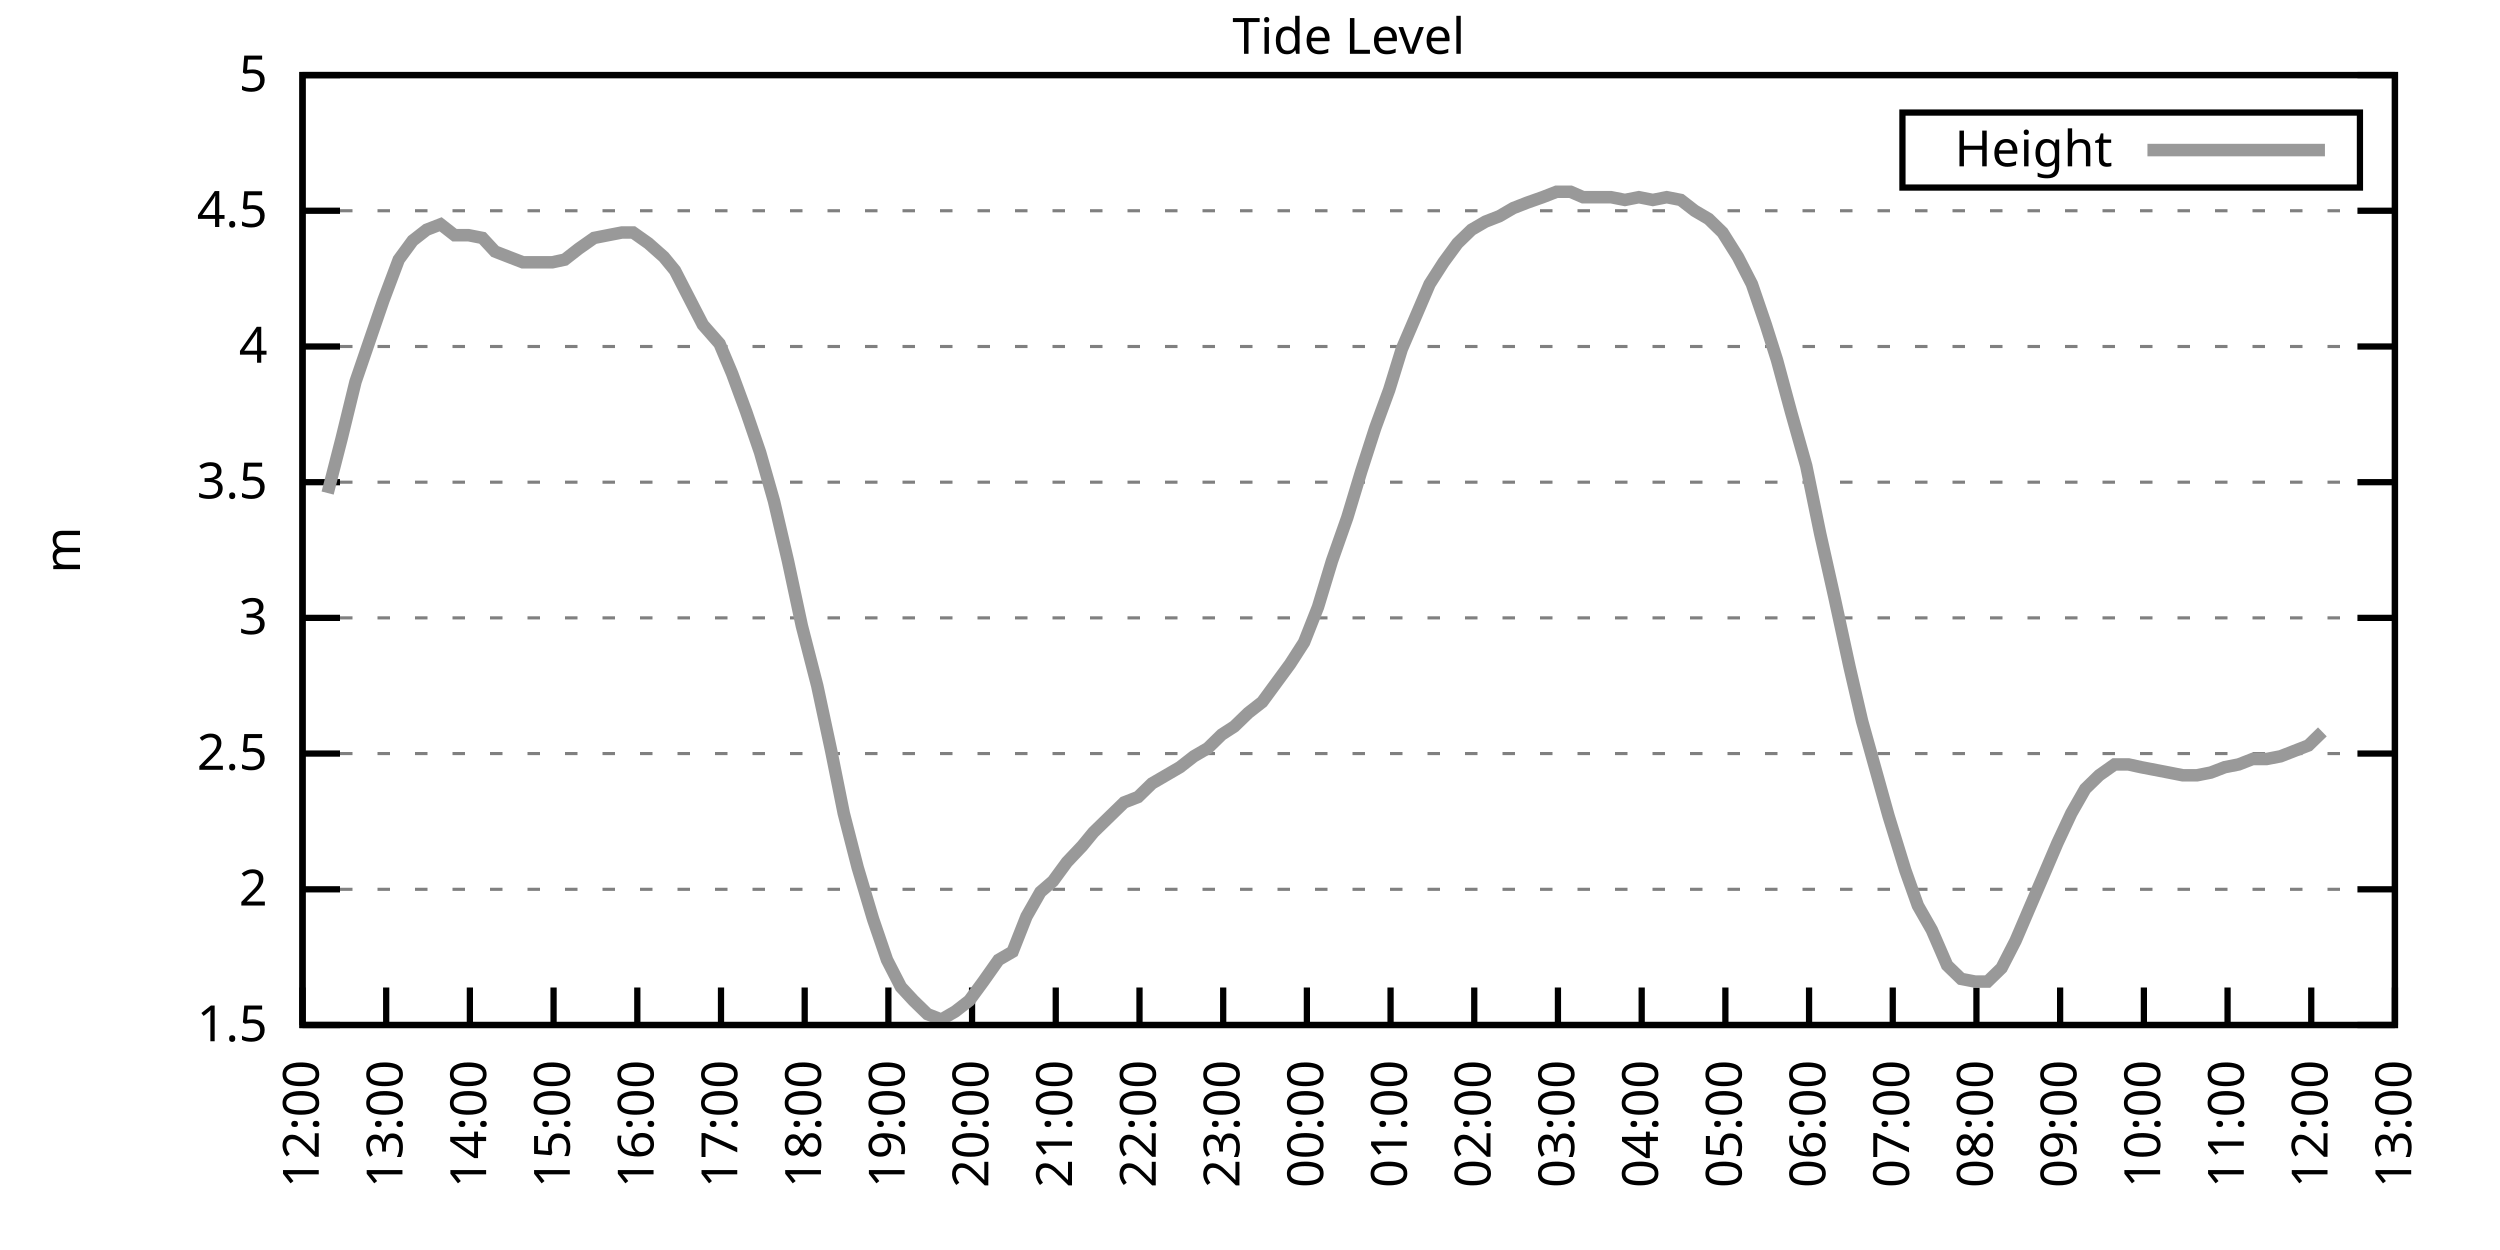
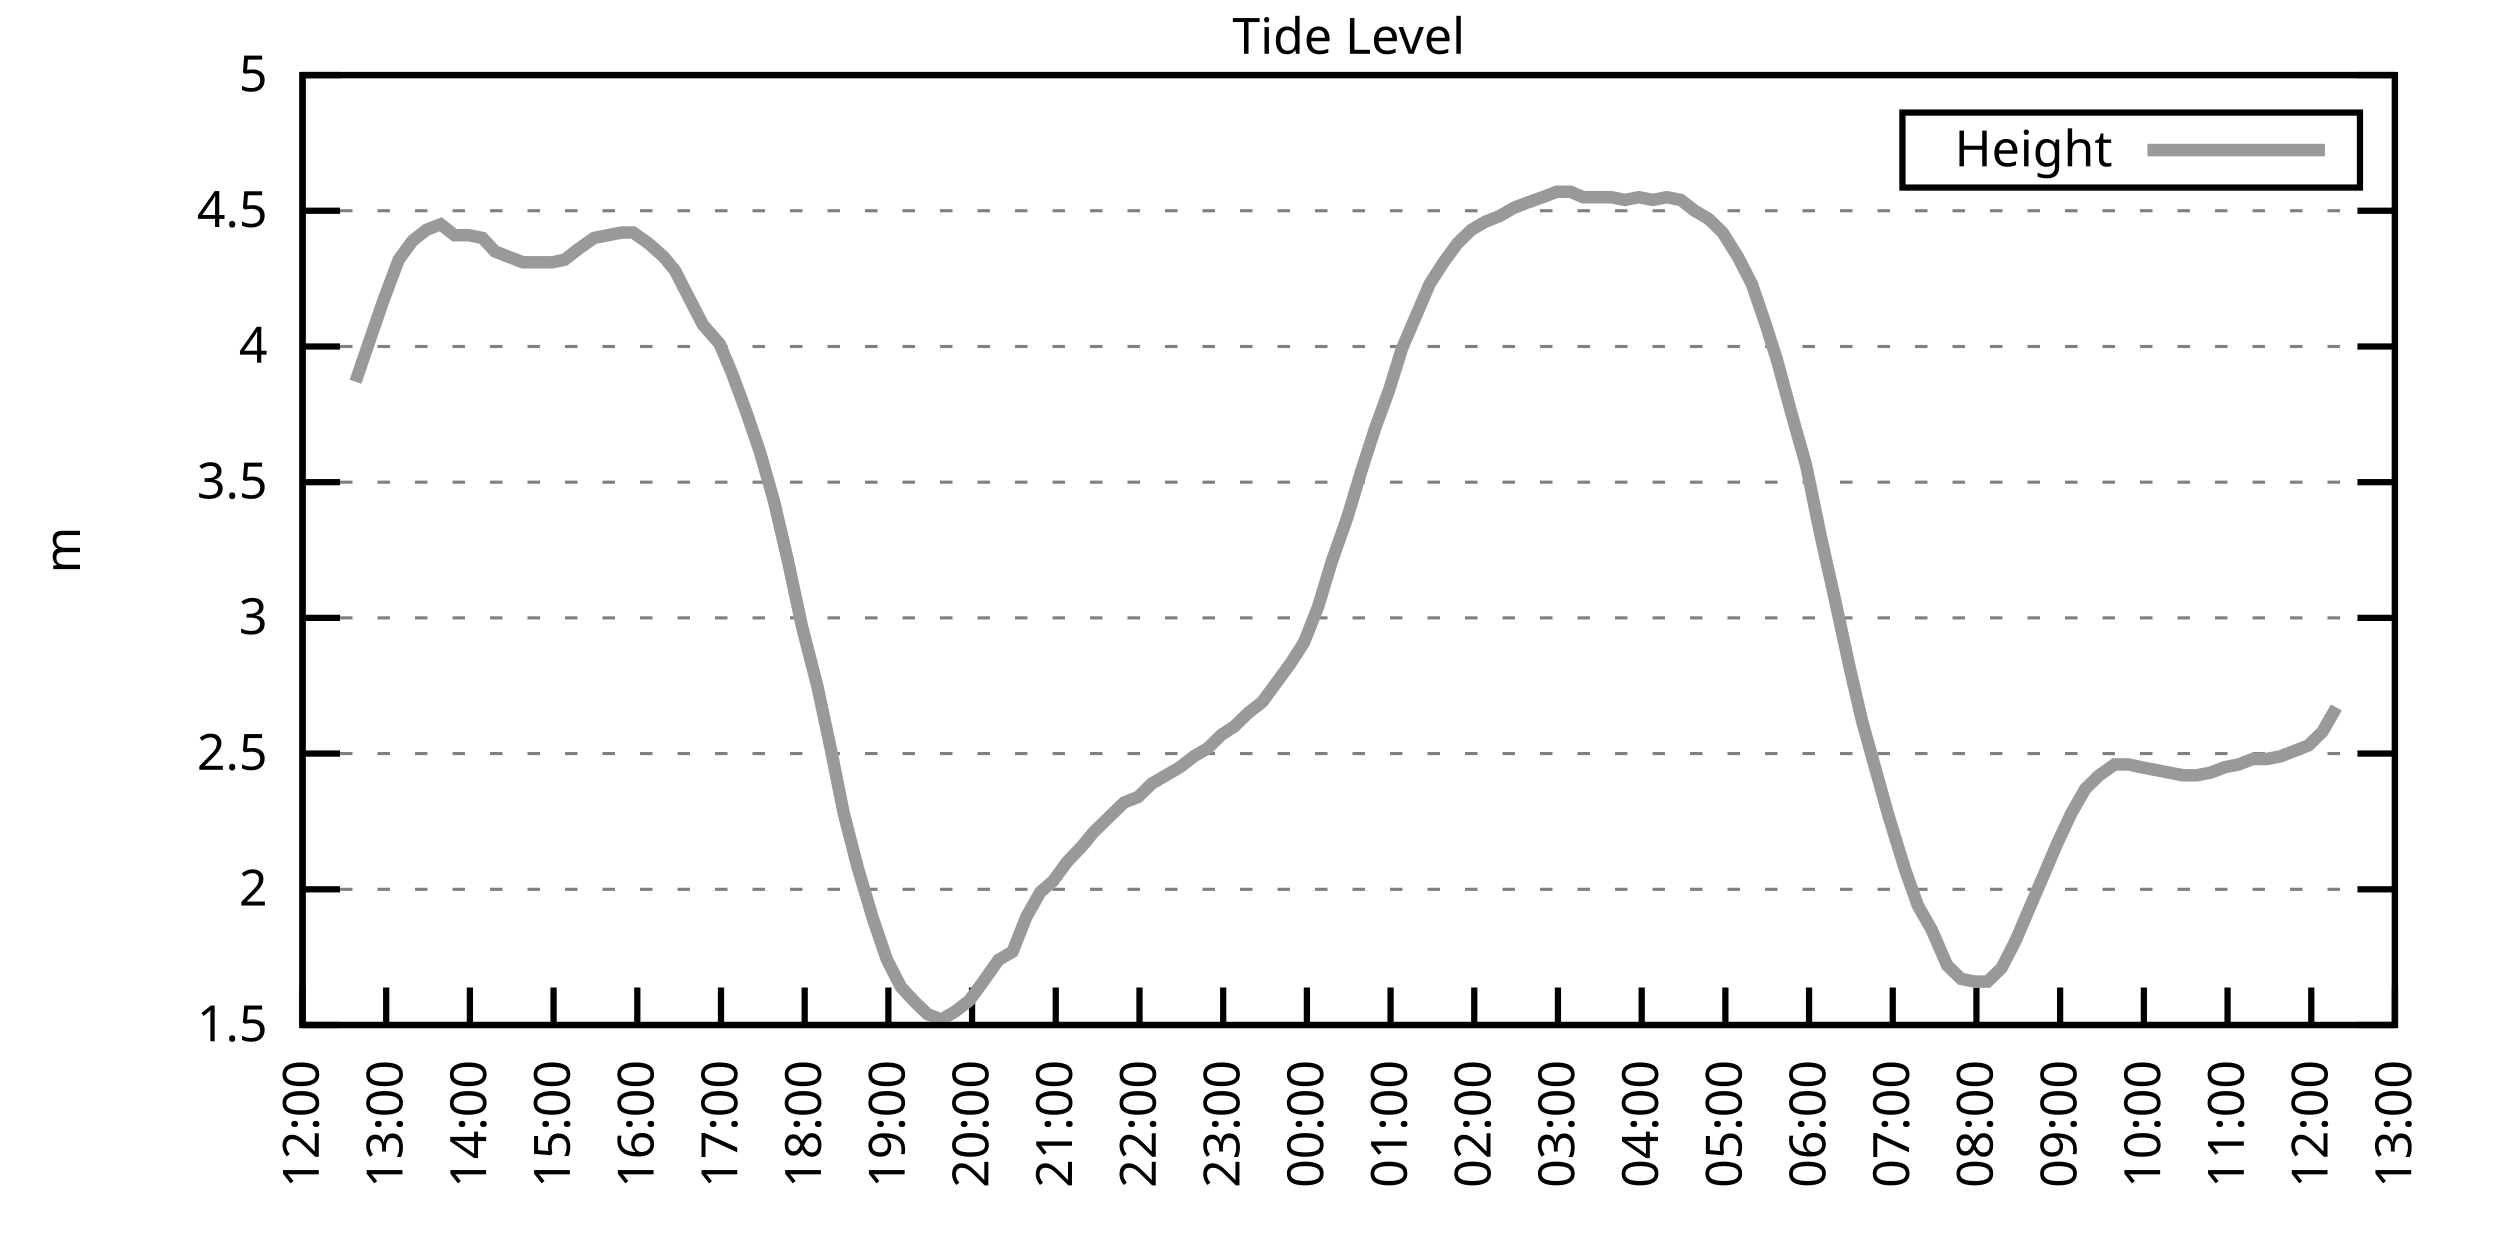
<svg xmlns="http://www.w3.org/2000/svg" xmlns:xlink="http://www.w3.org/1999/xlink" width="400" height="200" viewBox="0 0 400 200">
  <g id="gnuplot_canvas">
    <rect x="0" y="0" width="400" height="200" fill="none" />
    <defs>
      <circle id="gpDot" r="0.5" stroke-width="0.5" stroke="currentColor" />
      <path id="gpPt0" stroke-width="0.333" stroke="currentColor" d="M-1,0 h2 M0,-1 v2" />
      <path id="gpPt1" stroke-width="0.333" stroke="currentColor" d="M-1,-1 L1,1 M1,-1 L-1,1" />
      <path id="gpPt2" stroke-width="0.333" stroke="currentColor" d="M-1,0 L1,0 M0,-1 L0,1 M-1,-1 L1,1 M-1,1 L1,-1" />
      <rect id="gpPt3" stroke-width="0.333" stroke="currentColor" x="-1" y="-1" width="2" height="2" />
      <rect id="gpPt4" stroke-width="0.333" stroke="currentColor" fill="currentColor" x="-1" y="-1" width="2" height="2" />
      <circle id="gpPt5" stroke-width="0.333" stroke="currentColor" cx="0" cy="0" r="1" />
      <use xlink:href="#gpPt5" id="gpPt6" fill="currentColor" stroke="none" />
      <path id="gpPt7" stroke-width="0.333" stroke="currentColor" d="M0,-1.33 L-1.33,0.67 L1.33,0.67 z" />
      <use xlink:href="#gpPt7" id="gpPt8" fill="currentColor" stroke="none" />
      <use xlink:href="#gpPt7" id="gpPt9" stroke="currentColor" transform="rotate(180)" />
      <use xlink:href="#gpPt9" id="gpPt10" fill="currentColor" stroke="none" />
      <use xlink:href="#gpPt3" id="gpPt11" stroke="currentColor" transform="rotate(45)" />
      <use xlink:href="#gpPt11" id="gpPt12" fill="currentColor" stroke="none" />
      <path id="gpPt13" stroke-width="0.333" stroke="currentColor" d="M0,1.330 L1.265,0.411 L0.782,-1.067 L-0.782,-1.076 L-1.265,0.411 z" />
      <use xlink:href="#gpPt13" id="gpPt14" fill="currentColor" stroke="none" />
      <filter id="textbox" filterUnits="objectBoundingBox" x="0" y="0" height="1" width="1">
        <feFlood flood-color="white" flood-opacity="1" result="bgnd" />
        <feComposite in="SourceGraphic" in2="bgnd" operator="atop" />
      </filter>
      <filter id="greybox" filterUnits="objectBoundingBox" x="0" y="0" height="1" width="1">
        <feFlood flood-color="lightgrey" flood-opacity="1" result="grey" />
        <feComposite in="SourceGraphic" in2="grey" operator="atop" />
      </filter>
    </defs>
    <g fill="none" color="white" stroke="currentColor" stroke-width="1.00" stroke-linecap="butt" stroke-linejoin="miter">
</g>
    <g fill="none" color="black" stroke="currentColor" stroke-width="1.00" stroke-linecap="butt" stroke-linejoin="miter">
      <g stroke="none" shape-rendering="crispEdges">
        <polygon fill="rgb(255, 255, 255)" points="48.40,164.00 383.18,164.00 383.18,12.02 48.40,12.02 " />
      </g>
    </g>
    <g fill="none" color="black" stroke="currentColor" stroke-width="1.00" stroke-linecap="butt" stroke-linejoin="miter">
</g>
    <g fill="none" color="black" stroke="black" stroke-width="0.50" stroke-linecap="butt" stroke-linejoin="miter">
</g>
    <g fill="none" color="gray" stroke="currentColor" stroke-width="0.50" stroke-linecap="butt" stroke-linejoin="miter">
      <path stroke="gray" stroke-dasharray="2,4" class="gridline" d="M48.40,164.00 L383.19,164.00  " />
    </g>
    <g fill="none" color="gray" stroke="gray" stroke-width="1.00" stroke-linecap="butt" stroke-linejoin="miter">
</g>
    <g fill="none" color="black" stroke="currentColor" stroke-width="1.00" stroke-linecap="butt" stroke-linejoin="miter">
      <path stroke="black" d="M48.40,164.00 L54.40,164.00 M383.19,164.00 L377.19,164.00  " />
      <g transform="translate(42.80,166.60)" stroke="none" fill="black" font-family="Sans" font-size="8.00" text-anchor="end">
        <text>
          <tspan font-family="Sans"> 1.5</tspan>
        </text>
      </g>
    </g>
    <g fill="none" color="black" stroke="currentColor" stroke-width="1.00" stroke-linecap="butt" stroke-linejoin="miter">
</g>
    <g fill="none" color="black" stroke="black" stroke-width="0.50" stroke-linecap="butt" stroke-linejoin="miter">
</g>
    <g fill="none" color="gray" stroke="currentColor" stroke-width="0.50" stroke-linecap="butt" stroke-linejoin="miter">
      <path stroke="gray" stroke-dasharray="2,4" class="gridline" d="M48.40,142.29 L383.19,142.29  " />
    </g>
    <g fill="none" color="gray" stroke="gray" stroke-width="1.00" stroke-linecap="butt" stroke-linejoin="miter">
</g>
    <g fill="none" color="black" stroke="currentColor" stroke-width="1.00" stroke-linecap="butt" stroke-linejoin="miter">
      <path stroke="black" d="M48.40,142.29 L54.40,142.29 M383.19,142.29 L377.19,142.29  " />
      <g transform="translate(42.80,144.89)" stroke="none" fill="black" font-family="Sans" font-size="8.00" text-anchor="end">
        <text>
          <tspan font-family="Sans"> 2</tspan>
        </text>
      </g>
    </g>
    <g fill="none" color="black" stroke="currentColor" stroke-width="1.00" stroke-linecap="butt" stroke-linejoin="miter">
</g>
    <g fill="none" color="black" stroke="black" stroke-width="0.50" stroke-linecap="butt" stroke-linejoin="miter">
</g>
    <g fill="none" color="gray" stroke="currentColor" stroke-width="0.50" stroke-linecap="butt" stroke-linejoin="miter">
      <path stroke="gray" stroke-dasharray="2,4" class="gridline" d="M48.40,120.57 L383.19,120.57  " />
    </g>
    <g fill="none" color="gray" stroke="gray" stroke-width="1.00" stroke-linecap="butt" stroke-linejoin="miter">
</g>
    <g fill="none" color="black" stroke="currentColor" stroke-width="1.00" stroke-linecap="butt" stroke-linejoin="miter">
      <path stroke="black" d="M48.40,120.57 L54.40,120.57 M383.19,120.57 L377.19,120.57  " />
      <g transform="translate(42.80,123.17)" stroke="none" fill="black" font-family="Sans" font-size="8.00" text-anchor="end">
        <text>
          <tspan font-family="Sans"> 2.5</tspan>
        </text>
      </g>
    </g>
    <g fill="none" color="black" stroke="currentColor" stroke-width="1.00" stroke-linecap="butt" stroke-linejoin="miter">
</g>
    <g fill="none" color="black" stroke="black" stroke-width="0.50" stroke-linecap="butt" stroke-linejoin="miter">
</g>
    <g fill="none" color="gray" stroke="currentColor" stroke-width="0.50" stroke-linecap="butt" stroke-linejoin="miter">
      <path stroke="gray" stroke-dasharray="2,4" class="gridline" d="M48.40,98.86 L383.19,98.86  " />
    </g>
    <g fill="none" color="gray" stroke="gray" stroke-width="1.00" stroke-linecap="butt" stroke-linejoin="miter">
</g>
    <g fill="none" color="black" stroke="currentColor" stroke-width="1.00" stroke-linecap="butt" stroke-linejoin="miter">
      <path stroke="black" d="M48.40,98.86 L54.40,98.86 M383.19,98.86 L377.19,98.86  " />
      <g transform="translate(42.80,101.46)" stroke="none" fill="black" font-family="Sans" font-size="8.00" text-anchor="end">
        <text>
          <tspan font-family="Sans"> 3</tspan>
        </text>
      </g>
    </g>
    <g fill="none" color="black" stroke="currentColor" stroke-width="1.00" stroke-linecap="butt" stroke-linejoin="miter">
</g>
    <g fill="none" color="black" stroke="black" stroke-width="0.50" stroke-linecap="butt" stroke-linejoin="miter">
</g>
    <g fill="none" color="gray" stroke="currentColor" stroke-width="0.50" stroke-linecap="butt" stroke-linejoin="miter">
      <path stroke="gray" stroke-dasharray="2,4" class="gridline" d="M48.40,77.15 L383.19,77.15  " />
    </g>
    <g fill="none" color="gray" stroke="gray" stroke-width="1.00" stroke-linecap="butt" stroke-linejoin="miter">
</g>
    <g fill="none" color="black" stroke="currentColor" stroke-width="1.00" stroke-linecap="butt" stroke-linejoin="miter">
      <path stroke="black" d="M48.40,77.15 L54.40,77.15 M383.19,77.15 L377.19,77.15  " />
      <g transform="translate(42.80,79.75)" stroke="none" fill="black" font-family="Sans" font-size="8.00" text-anchor="end">
        <text>
          <tspan font-family="Sans"> 3.5</tspan>
        </text>
      </g>
    </g>
    <g fill="none" color="black" stroke="currentColor" stroke-width="1.00" stroke-linecap="butt" stroke-linejoin="miter">
</g>
    <g fill="none" color="black" stroke="black" stroke-width="0.50" stroke-linecap="butt" stroke-linejoin="miter">
</g>
    <g fill="none" color="gray" stroke="currentColor" stroke-width="0.50" stroke-linecap="butt" stroke-linejoin="miter">
      <path stroke="gray" stroke-dasharray="2,4" class="gridline" d="M48.40,55.44 L383.19,55.44  " />
    </g>
    <g fill="none" color="gray" stroke="gray" stroke-width="1.00" stroke-linecap="butt" stroke-linejoin="miter">
</g>
    <g fill="none" color="black" stroke="currentColor" stroke-width="1.00" stroke-linecap="butt" stroke-linejoin="miter">
      <path stroke="black" d="M48.40,55.44 L54.40,55.44 M383.19,55.44 L377.19,55.44  " />
      <g transform="translate(42.80,58.04)" stroke="none" fill="black" font-family="Sans" font-size="8.00" text-anchor="end">
        <text>
          <tspan font-family="Sans"> 4</tspan>
        </text>
      </g>
    </g>
    <g fill="none" color="black" stroke="currentColor" stroke-width="1.00" stroke-linecap="butt" stroke-linejoin="miter">
</g>
    <g fill="none" color="black" stroke="black" stroke-width="0.50" stroke-linecap="butt" stroke-linejoin="miter">
</g>
    <g fill="none" color="gray" stroke="currentColor" stroke-width="0.50" stroke-linecap="butt" stroke-linejoin="miter">
      <path stroke="gray" stroke-dasharray="2,4" class="gridline" d="M48.40,33.72 L383.19,33.72  " />
    </g>
    <g fill="none" color="gray" stroke="gray" stroke-width="1.00" stroke-linecap="butt" stroke-linejoin="miter">
</g>
    <g fill="none" color="black" stroke="currentColor" stroke-width="1.00" stroke-linecap="butt" stroke-linejoin="miter">
      <path stroke="black" d="M48.40,33.72 L54.40,33.72 M383.19,33.72 L377.19,33.72  " />
      <g transform="translate(42.80,36.32)" stroke="none" fill="black" font-family="Sans" font-size="8.00" text-anchor="end">
        <text>
          <tspan font-family="Sans"> 4.5</tspan>
        </text>
      </g>
    </g>
    <g fill="none" color="black" stroke="currentColor" stroke-width="1.00" stroke-linecap="butt" stroke-linejoin="miter">
</g>
    <g fill="none" color="black" stroke="black" stroke-width="0.50" stroke-linecap="butt" stroke-linejoin="miter">
</g>
    <g fill="none" color="gray" stroke="currentColor" stroke-width="0.50" stroke-linecap="butt" stroke-linejoin="miter">
      <path stroke="gray" stroke-dasharray="2,4" class="gridline" d="M48.40,12.01 L383.19,12.01  " />
    </g>
    <g fill="none" color="gray" stroke="gray" stroke-width="1.00" stroke-linecap="butt" stroke-linejoin="miter">
</g>
    <g fill="none" color="black" stroke="currentColor" stroke-width="1.00" stroke-linecap="butt" stroke-linejoin="miter">
      <path stroke="black" d="M48.40,12.01 L54.40,12.01 M383.19,12.01 L377.19,12.01  " />
      <g transform="translate(42.80,14.61)" stroke="none" fill="black" font-family="Sans" font-size="8.00" text-anchor="end">
        <text>
          <tspan font-family="Sans"> 5</tspan>
        </text>
      </g>
    </g>
    <g fill="none" color="black" stroke="currentColor" stroke-width="1.00" stroke-linecap="butt" stroke-linejoin="miter">
      <path stroke="black" d="M48.40,164.00 L48.40,158.00  " />
      <g transform="translate(51.00,169.60) rotate(270.00)" stroke="none" fill="black" font-family="Sans" font-size="8.00" text-anchor="end">
        <text>
          <tspan font-family="Sans">12:00</tspan>
        </text>
      </g>
    </g>
    <g fill="none" color="black" stroke="currentColor" stroke-width="1.00" stroke-linecap="butt" stroke-linejoin="miter">
      <path stroke="black" d="M61.79,164.00 L61.79,158.00  " />
      <g transform="translate(64.39,169.60) rotate(270.00)" stroke="none" fill="black" font-family="Sans" font-size="8.00" text-anchor="end">
        <text>
          <tspan font-family="Sans">13:00</tspan>
        </text>
      </g>
    </g>
    <g fill="none" color="black" stroke="currentColor" stroke-width="1.00" stroke-linecap="butt" stroke-linejoin="miter">
      <path stroke="black" d="M75.18,164.00 L75.18,158.00  " />
      <g transform="translate(77.78,169.60) rotate(270.00)" stroke="none" fill="black" font-family="Sans" font-size="8.00" text-anchor="end">
        <text>
          <tspan font-family="Sans">14:00</tspan>
        </text>
      </g>
    </g>
    <g fill="none" color="black" stroke="currentColor" stroke-width="1.00" stroke-linecap="butt" stroke-linejoin="miter">
      <path stroke="black" d="M88.57,164.00 L88.57,158.00  " />
      <g transform="translate(91.17,169.60) rotate(270.00)" stroke="none" fill="black" font-family="Sans" font-size="8.00" text-anchor="end">
        <text>
          <tspan font-family="Sans">15:00</tspan>
        </text>
      </g>
    </g>
    <g fill="none" color="black" stroke="currentColor" stroke-width="1.00" stroke-linecap="butt" stroke-linejoin="miter">
      <path stroke="black" d="M101.97,164.00 L101.97,158.00  " />
      <g transform="translate(104.57,169.60) rotate(270.00)" stroke="none" fill="black" font-family="Sans" font-size="8.00" text-anchor="end">
        <text>
          <tspan font-family="Sans">16:00</tspan>
        </text>
      </g>
    </g>
    <g fill="none" color="black" stroke="currentColor" stroke-width="1.00" stroke-linecap="butt" stroke-linejoin="miter">
      <path stroke="black" d="M115.36,164.00 L115.36,158.00  " />
      <g transform="translate(117.96,169.60) rotate(270.00)" stroke="none" fill="black" font-family="Sans" font-size="8.00" text-anchor="end">
        <text>
          <tspan font-family="Sans">17:00</tspan>
        </text>
      </g>
    </g>
    <g fill="none" color="black" stroke="currentColor" stroke-width="1.00" stroke-linecap="butt" stroke-linejoin="miter">
      <path stroke="black" d="M128.75,164.00 L128.75,158.00  " />
      <g transform="translate(131.35,169.60) rotate(270.00)" stroke="none" fill="black" font-family="Sans" font-size="8.00" text-anchor="end">
        <text>
          <tspan font-family="Sans">18:00</tspan>
        </text>
      </g>
    </g>
    <g fill="none" color="black" stroke="currentColor" stroke-width="1.00" stroke-linecap="butt" stroke-linejoin="miter">
      <path stroke="black" d="M142.14,164.00 L142.14,158.00  " />
      <g transform="translate(144.74,169.60) rotate(270.00)" stroke="none" fill="black" font-family="Sans" font-size="8.00" text-anchor="end">
        <text>
          <tspan font-family="Sans">19:00</tspan>
        </text>
      </g>
    </g>
    <g fill="none" color="black" stroke="currentColor" stroke-width="1.00" stroke-linecap="butt" stroke-linejoin="miter">
      <path stroke="black" d="M155.53,164.00 L155.53,158.00  " />
      <g transform="translate(158.13,169.60) rotate(270.00)" stroke="none" fill="black" font-family="Sans" font-size="8.00" text-anchor="end">
        <text>
          <tspan font-family="Sans">20:00</tspan>
        </text>
      </g>
    </g>
    <g fill="none" color="black" stroke="currentColor" stroke-width="1.00" stroke-linecap="butt" stroke-linejoin="miter">
      <path stroke="black" d="M168.92,164.00 L168.92,158.00  " />
      <g transform="translate(171.52,169.60) rotate(270.00)" stroke="none" fill="black" font-family="Sans" font-size="8.00" text-anchor="end">
        <text>
          <tspan font-family="Sans">21:00</tspan>
        </text>
      </g>
    </g>
    <g fill="none" color="black" stroke="currentColor" stroke-width="1.00" stroke-linecap="butt" stroke-linejoin="miter">
      <path stroke="black" d="M182.32,164.00 L182.32,158.00  " />
      <g transform="translate(184.92,169.60) rotate(270.00)" stroke="none" fill="black" font-family="Sans" font-size="8.00" text-anchor="end">
        <text>
          <tspan font-family="Sans">22:00</tspan>
        </text>
      </g>
    </g>
    <g fill="none" color="black" stroke="currentColor" stroke-width="1.00" stroke-linecap="butt" stroke-linejoin="miter">
      <path stroke="black" d="M195.71,164.00 L195.71,158.00  " />
      <g transform="translate(198.31,169.60) rotate(270.00)" stroke="none" fill="black" font-family="Sans" font-size="8.00" text-anchor="end">
        <text>
          <tspan font-family="Sans">23:00</tspan>
        </text>
      </g>
    </g>
    <g fill="none" color="black" stroke="currentColor" stroke-width="1.00" stroke-linecap="butt" stroke-linejoin="miter">
      <path stroke="black" d="M209.10,164.00 L209.10,158.00  " />
      <g transform="translate(211.70,169.60) rotate(270.00)" stroke="none" fill="black" font-family="Sans" font-size="8.00" text-anchor="end">
        <text>
          <tspan font-family="Sans">00:00</tspan>
        </text>
      </g>
    </g>
    <g fill="none" color="black" stroke="currentColor" stroke-width="1.00" stroke-linecap="butt" stroke-linejoin="miter">
      <path stroke="black" d="M222.49,164.00 L222.49,158.00  " />
      <g transform="translate(225.09,169.60) rotate(270.00)" stroke="none" fill="black" font-family="Sans" font-size="8.00" text-anchor="end">
        <text>
          <tspan font-family="Sans">01:00</tspan>
        </text>
      </g>
    </g>
    <g fill="none" color="black" stroke="currentColor" stroke-width="1.00" stroke-linecap="butt" stroke-linejoin="miter">
      <path stroke="black" d="M235.88,164.00 L235.88,158.00  " />
      <g transform="translate(238.48,169.60) rotate(270.00)" stroke="none" fill="black" font-family="Sans" font-size="8.00" text-anchor="end">
        <text>
          <tspan font-family="Sans">02:00</tspan>
        </text>
      </g>
    </g>
    <g fill="none" color="black" stroke="currentColor" stroke-width="1.00" stroke-linecap="butt" stroke-linejoin="miter">
      <path stroke="black" d="M249.27,164.00 L249.27,158.00  " />
      <g transform="translate(251.87,169.60) rotate(270.00)" stroke="none" fill="black" font-family="Sans" font-size="8.00" text-anchor="end">
        <text>
          <tspan font-family="Sans">03:00</tspan>
        </text>
      </g>
    </g>
    <g fill="none" color="black" stroke="currentColor" stroke-width="1.00" stroke-linecap="butt" stroke-linejoin="miter">
      <path stroke="black" d="M262.67,164.00 L262.67,158.00  " />
      <g transform="translate(265.27,169.60) rotate(270.00)" stroke="none" fill="black" font-family="Sans" font-size="8.00" text-anchor="end">
        <text>
          <tspan font-family="Sans">04:00</tspan>
        </text>
      </g>
    </g>
    <g fill="none" color="black" stroke="currentColor" stroke-width="1.00" stroke-linecap="butt" stroke-linejoin="miter">
      <path stroke="black" d="M276.06,164.00 L276.06,158.00  " />
      <g transform="translate(278.66,169.60) rotate(270.00)" stroke="none" fill="black" font-family="Sans" font-size="8.00" text-anchor="end">
        <text>
          <tspan font-family="Sans">05:00</tspan>
        </text>
      </g>
    </g>
    <g fill="none" color="black" stroke="currentColor" stroke-width="1.00" stroke-linecap="butt" stroke-linejoin="miter">
      <path stroke="black" d="M289.45,164.00 L289.45,158.00  " />
      <g transform="translate(292.05,169.60) rotate(270.00)" stroke="none" fill="black" font-family="Sans" font-size="8.00" text-anchor="end">
        <text>
          <tspan font-family="Sans">06:00</tspan>
        </text>
      </g>
    </g>
    <g fill="none" color="black" stroke="currentColor" stroke-width="1.00" stroke-linecap="butt" stroke-linejoin="miter">
      <path stroke="black" d="M302.84,164.00 L302.84,158.00  " />
      <g transform="translate(305.44,169.60) rotate(270.00)" stroke="none" fill="black" font-family="Sans" font-size="8.00" text-anchor="end">
        <text>
          <tspan font-family="Sans">07:00</tspan>
        </text>
      </g>
    </g>
    <g fill="none" color="black" stroke="currentColor" stroke-width="1.00" stroke-linecap="butt" stroke-linejoin="miter">
      <path stroke="black" d="M316.23,164.00 L316.23,158.00  " />
      <g transform="translate(318.83,169.60) rotate(270.00)" stroke="none" fill="black" font-family="Sans" font-size="8.00" text-anchor="end">
        <text>
          <tspan font-family="Sans">08:00</tspan>
        </text>
      </g>
    </g>
    <g fill="none" color="black" stroke="currentColor" stroke-width="1.00" stroke-linecap="butt" stroke-linejoin="miter">
      <path stroke="black" d="M329.62,164.00 L329.62,158.00  " />
      <g transform="translate(332.22,169.60) rotate(270.00)" stroke="none" fill="black" font-family="Sans" font-size="8.00" text-anchor="end">
        <text>
          <tspan font-family="Sans">09:00</tspan>
        </text>
      </g>
    </g>
    <g fill="none" color="black" stroke="currentColor" stroke-width="1.00" stroke-linecap="butt" stroke-linejoin="miter">
      <path stroke="black" d="M343.02,164.00 L343.02,158.00  " />
      <g transform="translate(345.62,169.60) rotate(270.00)" stroke="none" fill="black" font-family="Sans" font-size="8.00" text-anchor="end">
        <text>
          <tspan font-family="Sans">10:00</tspan>
        </text>
      </g>
    </g>
    <g fill="none" color="black" stroke="currentColor" stroke-width="1.00" stroke-linecap="butt" stroke-linejoin="miter">
      <path stroke="black" d="M356.41,164.00 L356.41,158.00  " />
      <g transform="translate(359.01,169.60) rotate(270.00)" stroke="none" fill="black" font-family="Sans" font-size="8.00" text-anchor="end">
        <text>
          <tspan font-family="Sans">11:00</tspan>
        </text>
      </g>
    </g>
    <g fill="none" color="black" stroke="currentColor" stroke-width="1.00" stroke-linecap="butt" stroke-linejoin="miter">
      <path stroke="black" d="M369.80,164.00 L369.80,158.00  " />
      <g transform="translate(372.40,169.60) rotate(270.00)" stroke="none" fill="black" font-family="Sans" font-size="8.00" text-anchor="end">
        <text>
          <tspan font-family="Sans">12:00</tspan>
        </text>
      </g>
    </g>
    <g fill="none" color="black" stroke="currentColor" stroke-width="1.00" stroke-linecap="butt" stroke-linejoin="miter">
      <path stroke="black" d="M383.19,164.00 L383.19,158.00  " />
      <g transform="translate(385.79,169.60) rotate(270.00)" stroke="none" fill="black" font-family="Sans" font-size="8.00" text-anchor="end">
        <text>
          <tspan font-family="Sans">13:00</tspan>
        </text>
      </g>
    </g>
    <g fill="none" color="black" stroke="currentColor" stroke-width="1.00" stroke-linecap="butt" stroke-linejoin="miter">
</g>
    <g fill="none" color="black" stroke="currentColor" stroke-width="1.00" stroke-linecap="butt" stroke-linejoin="miter">
      <path stroke="black" d="M48.40,12.01 L48.40,164.00 L383.19,164.00 L383.19,12.01 L48.40,12.01 Z  " />
    </g>
    <g fill="none" color="black" stroke="currentColor" stroke-width="1.00" stroke-linecap="butt" stroke-linejoin="miter">
</g>
    <g fill="none" color="black" stroke="currentColor" stroke-width="1.00" stroke-linecap="butt" stroke-linejoin="miter">
      <path stroke="black" d="M304.39,30.01 L304.39,18.01 L377.59,18.01 L377.59,30.01 L304.39,30.01 Z  " />
    </g>
    <g id="Tide_level_plot_1">
      <g fill="none" color="white" stroke="black" stroke-width="2.00" stroke-linecap="butt" stroke-linejoin="miter">
</g>
      <g fill="none" color="black" stroke="currentColor" stroke-width="2.00" stroke-linecap="butt" stroke-linejoin="miter">
        <g transform="translate(337.99,26.61)" stroke="none" fill="black" font-family="Sans" font-size="8.00" text-anchor="end">
          <text>
            <tspan font-family="Sans">Height</tspan>
          </text>
        </g>
      </g>
      <g fill="none" color="black" stroke="currentColor" stroke-width="2.00" stroke-linecap="butt" stroke-linejoin="miter">
-         <path stroke="rgb(153, 153, 153)" d="M343.59,24.01 L371.99,24.01 M52.42,78.89 L54.65,70.20 L56.88,61.08 L59.11,54.57 L61.35,48.05 L63.80,41.54   L66.03,38.50 L68.26,36.76 L70.50,35.89 L72.73,37.63 L74.96,37.63 L77.19,38.07 L79.20,40.24 L81.43,41.11   L83.66,41.97 L85.90,41.97 L88.35,41.97 L90.36,41.54 L92.59,39.80 L95.05,38.07 L97.28,37.63 L99.51,37.20   L101.30,37.20 L103.75,38.93 L106.21,41.11 L107.99,43.28 L110.67,48.49 L112.46,51.96 L115.13,55.00 L117.14,59.78   L119.38,65.86 L121.61,72.37 L123.84,80.19 L126.07,89.74 L128.30,100.16 L130.76,109.72 L132.99,120.14 L135.00,130.13   L137.23,138.81 L139.69,147.06 L141.92,153.58 L144.15,157.92 L146.16,160.09 L148.39,162.26 L150.62,163.13 L152.85,161.83   L155.09,160.09 L157.32,157.05 L159.77,153.58 L162.01,152.28 L164.24,146.63 L166.47,142.72 L168.48,140.98 L170.71,137.94   L173.17,135.34 L174.95,133.17 L177.63,130.56 L179.86,128.39 L182.09,127.52 L184.32,125.35 L186.56,124.05 L188.79,122.75   L191.02,121.01 L193.25,119.71 L195.48,117.53 L197.49,116.23 L199.73,114.06 L201.96,112.32 L204.19,109.28 L206.42,106.24   L208.65,102.77 L210.88,97.12 L213.12,89.74 L215.57,82.79 L217.80,75.41 L220.04,68.46 L222.27,62.38 L224.28,55.87   L226.51,50.66 L228.74,45.45 L230.97,41.97 L233.20,38.93 L235.44,36.76 L237.67,35.46 L239.90,34.59 L242.13,33.29   L244.36,32.42 L246.82,31.55 L249.05,30.68 L251.28,30.68 L253.29,31.55 L255.52,31.55 L257.76,31.55 L259.99,31.99   L262.22,31.55 L264.45,31.99 L266.68,31.55 L268.92,31.99 L271.15,33.72 L273.38,35.03 L275.61,37.20 L278.07,41.11   L280.30,45.45 L282.53,51.96 L284.32,57.61 L286.55,65.86 L289.00,74.54 L291.23,85.40 L293.47,95.39 L295.92,106.68   L297.93,115.36 L302.17,130.56 L304.85,139.25 L306.86,144.89 L309.09,148.80 L311.54,154.45 L313.78,156.62 L316.01,157.05   L318.02,157.05 L320.25,154.88 L322.48,150.54 L324.71,145.33 L326.95,140.12 L329.18,134.90 L331.41,130.13 L333.64,126.22   L335.87,124.05 L338.33,122.31 L340.56,122.31 L342.57,122.75 L344.80,123.18 L347.03,123.61 L349.26,124.05 L351.50,124.05   L353.73,123.61 L355.96,122.75 L358.19,122.31 L360.42,121.44 L362.66,121.44 L364.89,121.01 L367.12,120.14 L369.35,119.27   L371.58,117.10  " />
+         <path stroke="rgb(153, 153, 153)" d="M343.59,24.01 L371.99,24.01 M56.88,61.08 L59.11,54.57 L61.35,48.05 L63.80,41.54 L66.03,38.50 L68.26,36.76   L70.50,35.89 L72.73,37.63 L74.96,37.63 L77.19,38.07 L79.20,40.24 L81.43,41.11 L83.66,41.97 L85.90,41.97   L88.35,41.97 L90.36,41.54 L92.59,39.80 L95.05,38.07 L97.28,37.63 L99.51,37.20 L101.30,37.20 L103.75,38.93   L106.21,41.11 L107.99,43.28 L110.67,48.49 L112.46,51.96 L115.13,55.00 L117.14,59.78 L119.38,65.86 L121.61,72.37   L123.84,80.19 L126.07,89.74 L128.30,100.16 L130.76,109.72 L132.99,120.14 L135.00,130.13 L137.23,138.81 L139.69,147.06   L141.92,153.58 L144.15,157.92 L146.16,160.09 L148.39,162.26 L150.62,163.13 L152.85,161.83 L155.09,160.09 L157.32,157.05   L159.77,153.58 L162.01,152.28 L164.24,146.63 L166.47,142.72 L168.48,140.98 L170.71,137.94 L173.17,135.34 L174.95,133.17   L177.63,130.56 L179.86,128.39 L182.09,127.52 L184.32,125.35 L186.56,124.05 L188.79,122.75 L191.02,121.01 L193.25,119.71   L195.48,117.53 L197.49,116.23 L199.73,114.06 L201.96,112.32 L204.19,109.28 L206.42,106.24 L208.65,102.77 L210.88,97.12   L213.12,89.74 L215.57,82.79 L217.80,75.41 L220.04,68.46 L222.27,62.38 L224.28,55.87 L226.51,50.66 L228.74,45.45   L230.97,41.97 L233.20,38.93 L235.44,36.76 L237.67,35.46 L239.90,34.59 L242.13,33.29 L244.36,32.42 L246.82,31.55   L249.05,30.68 L251.28,30.68 L253.29,31.55 L255.52,31.55 L257.76,31.55 L259.99,31.99 L262.22,31.55 L264.45,31.99   L266.68,31.55 L268.92,31.99 L271.15,33.72 L273.38,35.03 L275.61,37.20 L278.07,41.11 L280.30,45.45 L282.53,51.96   L284.32,57.61 L286.55,65.86 L289.00,74.54 L291.23,85.40 L293.47,95.39 L295.92,106.68 L297.93,115.36 L302.17,130.56   L304.85,139.25 L306.86,144.89 L309.09,148.80 L311.54,154.45 L313.78,156.62 L316.01,157.05 L318.02,157.05 L320.25,154.88   L322.48,150.54 L324.71,145.33 L326.95,140.12 L329.18,134.90 L331.41,130.13 L333.64,126.22 L335.87,124.05 L338.33,122.31   L340.56,122.31 L342.57,122.75 L344.80,123.18 L347.03,123.61 L349.26,124.05 L351.50,124.05 L353.73,123.61 L355.96,122.75   L358.19,122.31 L360.42,121.44 L362.66,121.44 L364.89,121.01 L367.12,120.14 L369.35,119.27 L371.58,117.10 L373.82,113.19    " />
      </g>
    </g>
    <g fill="none" color="black" stroke="currentColor" stroke-width="2.00" stroke-linecap="butt" stroke-linejoin="miter">
</g>
    <g fill="none" color="black" stroke="black" stroke-width="1.00" stroke-linecap="butt" stroke-linejoin="miter">
</g>
    <g fill="none" color="black" stroke="currentColor" stroke-width="1.00" stroke-linecap="butt" stroke-linejoin="miter">
      <path stroke="black" d="M48.40,12.01 L48.40,164.00 L383.19,164.00 L383.19,12.01 L48.40,12.01 Z  " />
      <g transform="translate(12.80,88.01) rotate(270.00)" stroke="none" fill="black" font-family="Sans" font-size="8.00" text-anchor="middle">
        <text>
          <tspan font-family="Sans">m</tspan>
        </text>
      </g>
    </g>
    <g fill="none" color="black" stroke="currentColor" stroke-width="1.00" stroke-linecap="butt" stroke-linejoin="miter">
</g>
    <g fill="none" color="black" stroke="currentColor" stroke-width="1.00" stroke-linecap="butt" stroke-linejoin="miter">
      <g transform="translate(215.79,8.61)" stroke="none" fill="black" font-family="Sans" font-size="8.00" text-anchor="middle">
        <text>
          <tspan font-family="Sans">Tide Level</tspan>
        </text>
      </g>
    </g>
    <g fill="none" color="black" stroke="currentColor" stroke-width="1.00" stroke-linecap="butt" stroke-linejoin="miter">
</g>
  </g>
</svg>
